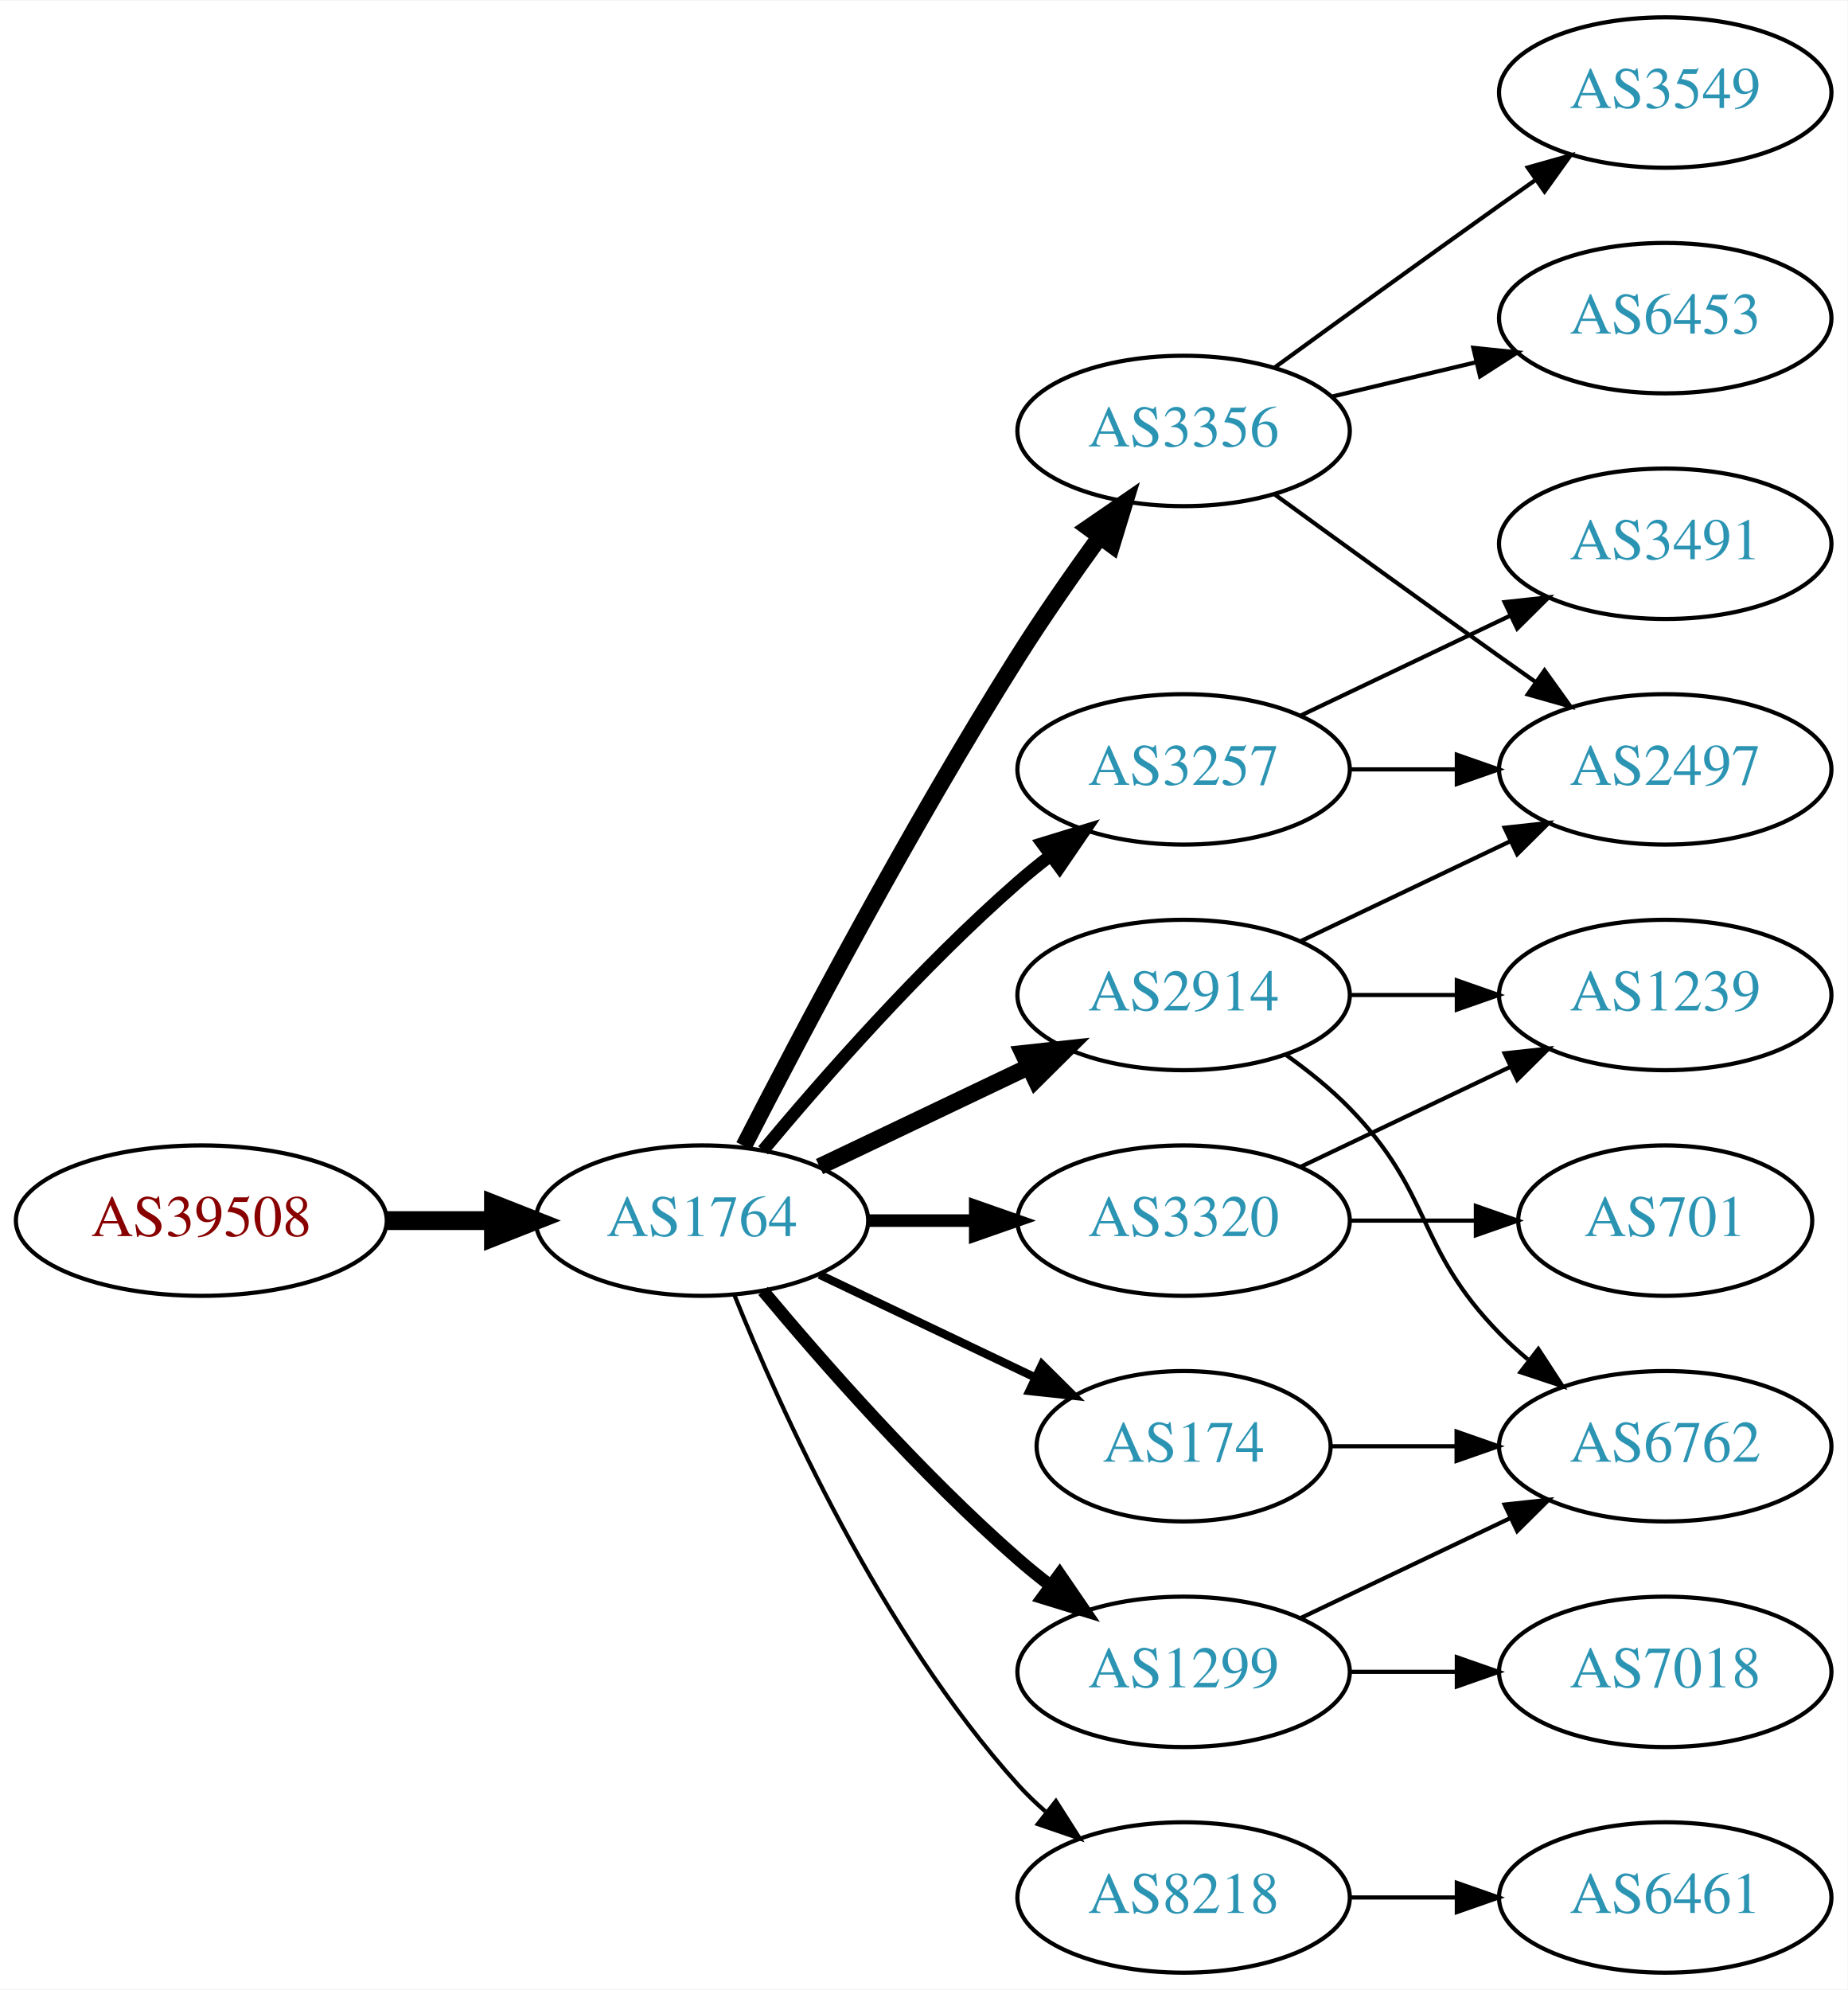
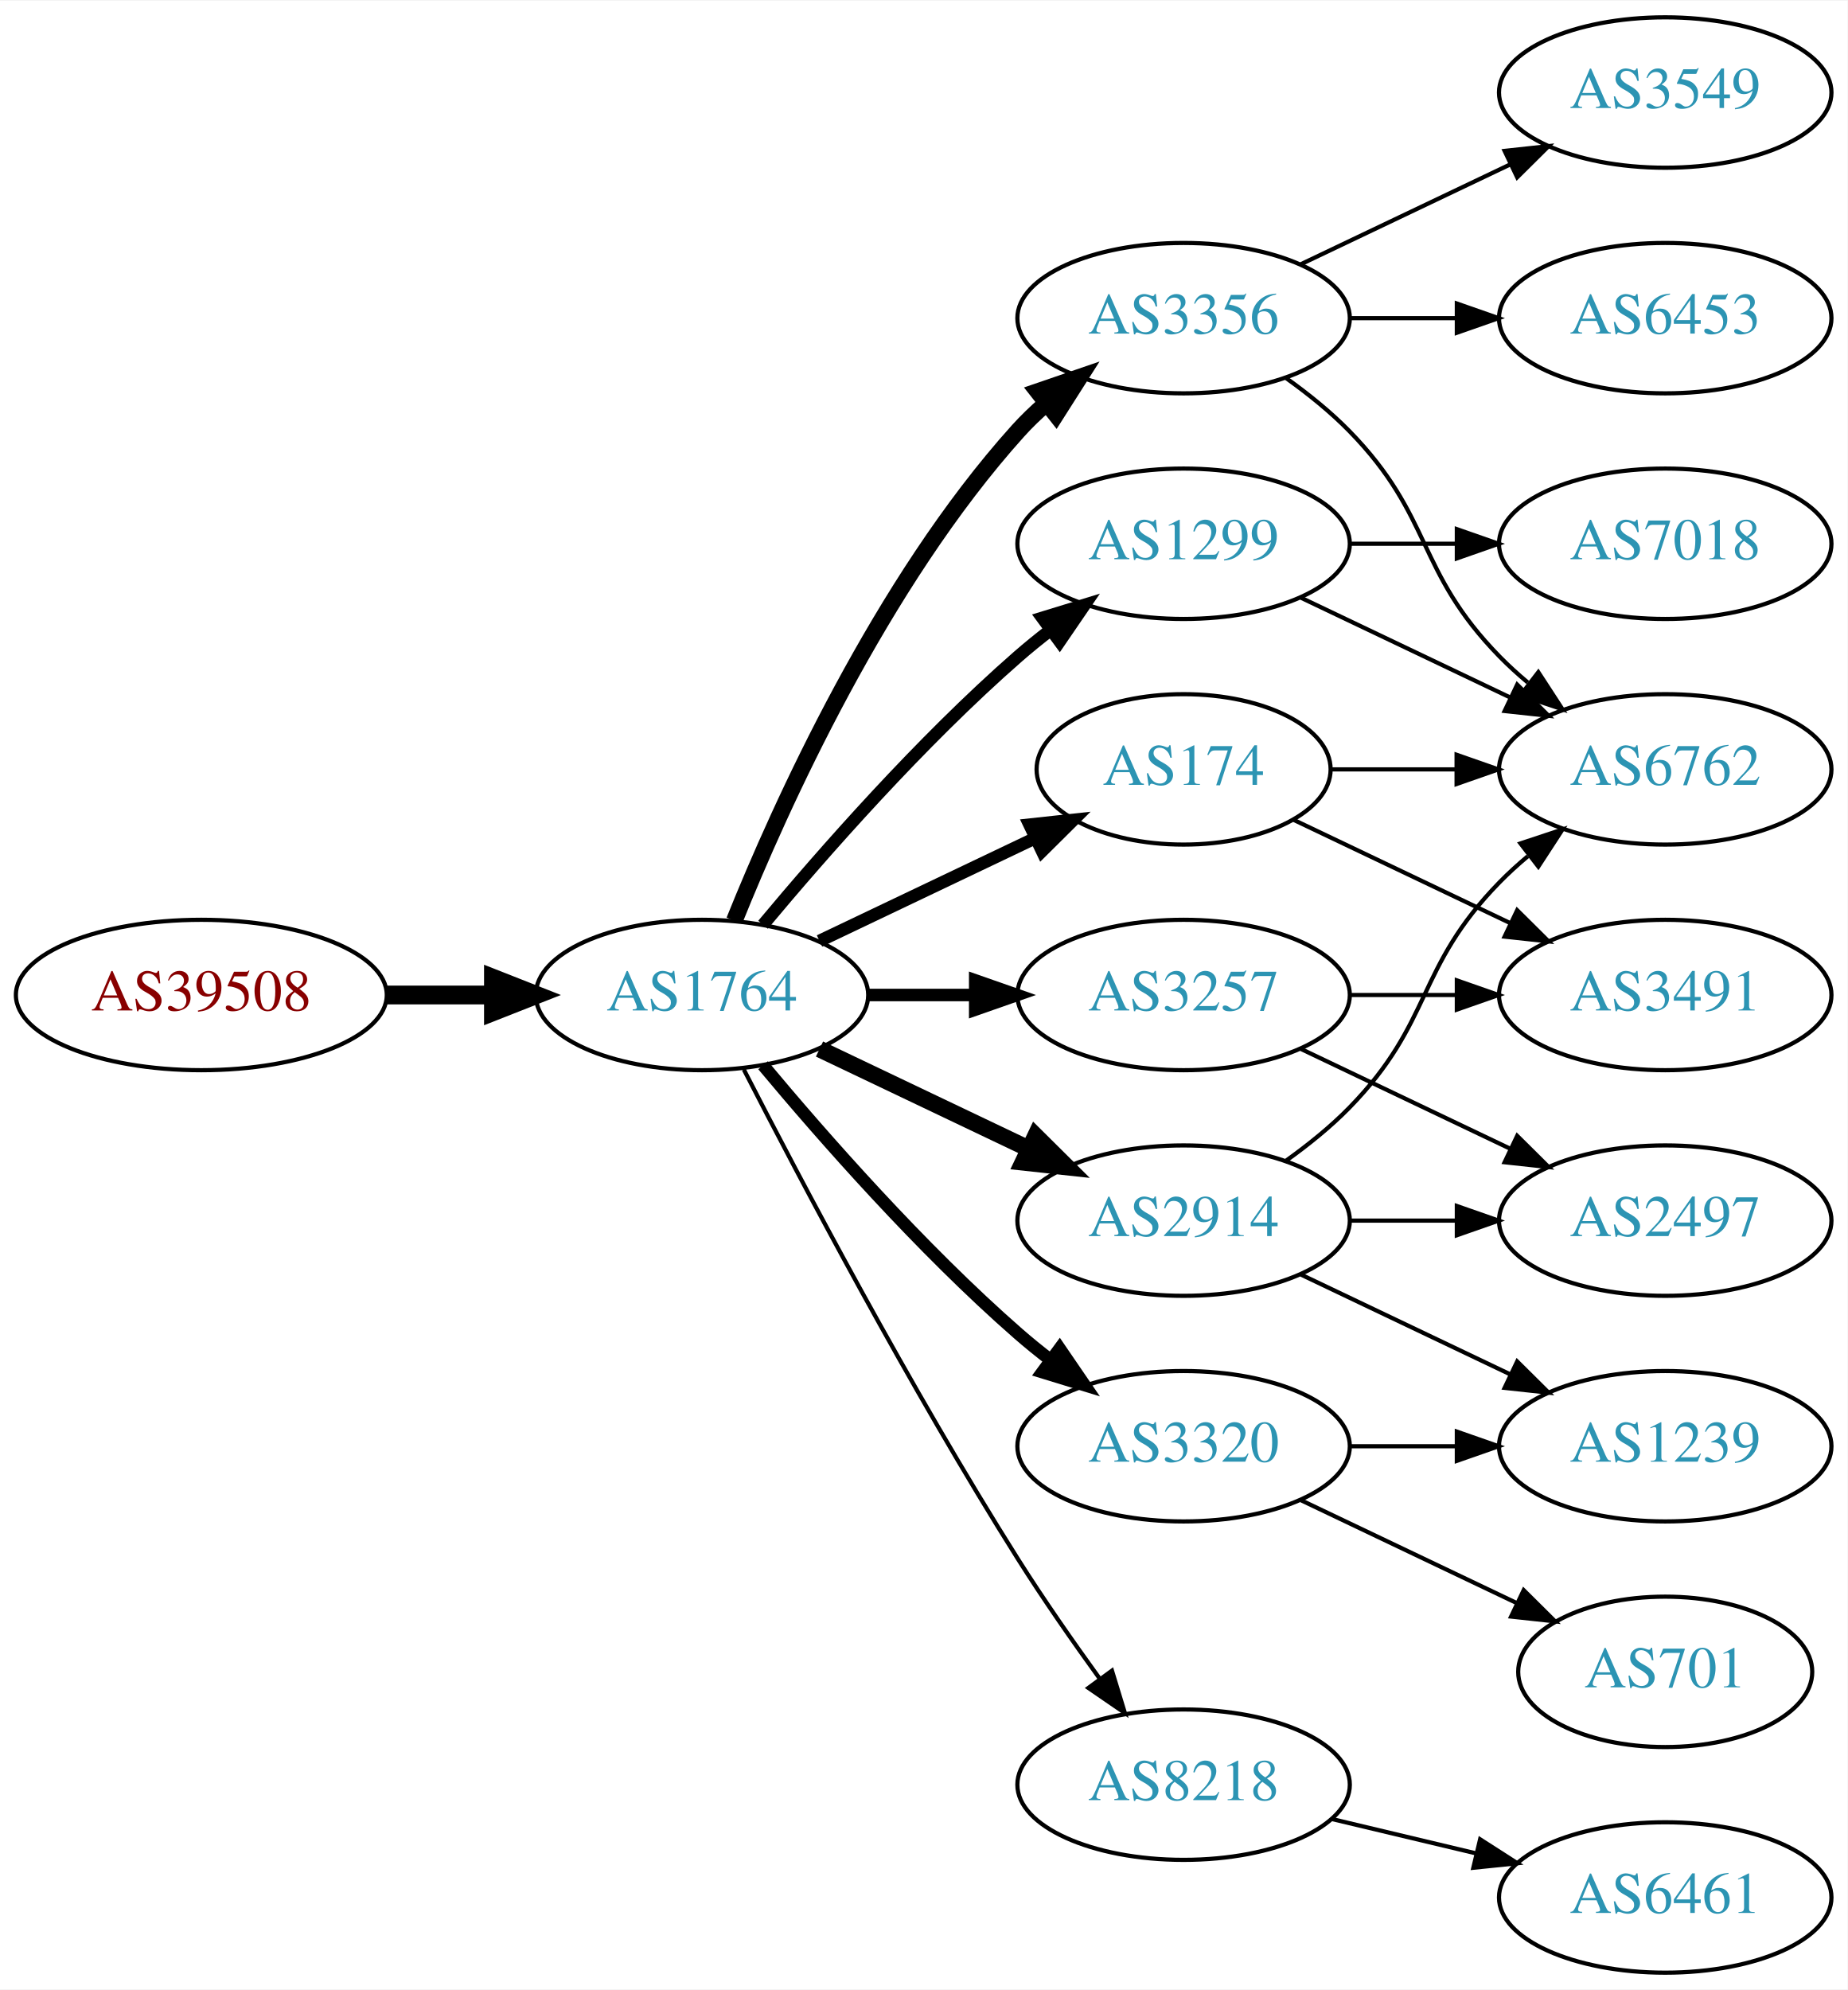
<svg xmlns="http://www.w3.org/2000/svg" xmlns:xlink="http://www.w3.org/1999/xlink" width="442pt" height="476pt" viewBox="0.00 0.00 442.27 476.00">
  <g id="graph0" class="graph" transform="scale(1 1) rotate(0) translate(4 472)">
    <polygon fill="white" stroke="none" points="-4,4 -4,-472 438.271,-472 438.271,4 -4,4" />
    <g id="node1" class="node">
      <g id="a_node1">
        <a xlink:href="/asn/39508" xlink:title="AS39508 ~ AXIANS ICT Austria GmbH [AT]">
-           <ellipse fill="#ffffff" stroke="black" cx="44.196" cy="-180" rx="44.393" ry="18" />
-           <text text-anchor="middle" x="44.196" y="-176.3" font-family="Times,serif" font-size="14.00" fill="#880000">AS39508</text>
+           <ellipse fill="#ffffff" stroke="black" cx="44.196" cy="-234" rx="44.393" ry="18" />
+           <text text-anchor="middle" x="44.196" y="-230.3" font-family="Times,serif" font-size="14.00" fill="#880000">AS39508</text>
        </a>
      </g>
    </g>
    <g id="node2" class="node">
      <g id="a_node2">
        <a xlink:href="/asn/1764" xlink:title="AS1764 ~ NEXTLAYER-AS [AT]">
-           <ellipse fill="#ffffff" stroke="black" cx="164.039" cy="-180" rx="39.794" ry="18" />
-           <text text-anchor="middle" x="164.039" y="-176.3" font-family="Times,serif" font-size="14.00" fill="#2c94b3">AS1764</text>
+           <ellipse fill="#ffffff" stroke="black" cx="164.039" cy="-234" rx="39.794" ry="18" />
+           <text text-anchor="middle" x="164.039" y="-230.3" font-family="Times,serif" font-size="14.00" fill="#2c94b3">AS1764</text>
        </a>
      </g>
    </g>
    <g id="edge1" class="edge">
-       <path fill="none" stroke="black" stroke-width="4.5" d="M88.407,-180C96.72,-180 105.482,-180 113.965,-180" />
-       <polygon fill="black" stroke="black" stroke-width="4.5" points="114.123,-183.938 124.123,-180 114.123,-176.063 114.123,-183.938" />
+       <path fill="none" stroke="black" stroke-width="4.5" d="M88.407,-234C96.72,-234 105.482,-234 113.965,-234" />
+       <polygon fill="black" stroke="black" stroke-width="4.5" points="114.123,-237.938 124.123,-234 114.123,-230.063 114.123,-237.938" />
    </g>
    <g id="node3" class="node">
      <g id="a_node3">
        <a xlink:href="/asn/2914" xlink:title="AS2914 ~ NTT America, Inc. [US]">
-           <ellipse fill="#ffffff" stroke="black" cx="279.332" cy="-234" rx="39.794" ry="18" />
-           <text text-anchor="middle" x="279.332" y="-230.3" font-family="Times,serif" font-size="14.00" fill="#2c94b3">AS2914</text>
+           <ellipse fill="#ffffff" stroke="black" cx="279.332" cy="-180" rx="39.794" ry="18" />
+           <text text-anchor="middle" x="279.332" y="-176.3" font-family="Times,serif" font-size="14.00" fill="#2c94b3">AS2914</text>
        </a>
      </g>
    </g>
    <g id="edge2" class="edge">
-       <path fill="none" stroke="black" stroke-width="4" d="M192.175,-192.934C207.169,-200.081 225.99,-209.052 242.213,-216.785" />
-       <polygon fill="black" stroke="black" stroke-width="4" points="240.884,-220.028 251.417,-221.171 243.895,-213.709 240.884,-220.028" />
+       <path fill="none" stroke="black" stroke-width="4" d="M192.175,-221.066C207.169,-213.919 225.99,-204.948 242.213,-197.215" />
+       <polygon fill="black" stroke="black" stroke-width="4" points="243.895,-200.291 251.417,-192.829 240.884,-193.972 243.895,-200.291" />
    </g>
    <g id="node4" class="node">
      <g id="a_node4">
-         <a xlink:href="/asn/174" xlink:title="AS174 ~ Cogent Communications [US]">
-           <ellipse fill="#ffffff" stroke="black" cx="279.332" cy="-126" rx="35.194" ry="18" />
-           <text text-anchor="middle" x="279.332" y="-122.3" font-family="Times,serif" font-size="14.00" fill="#2c94b3">AS174</text>
+         <a xlink:href="/asn/3356" xlink:title="AS3356 ~ Level 3 Parent, LLC [US]">
+           <ellipse fill="#ffffff" stroke="black" cx="279.332" cy="-396" rx="39.794" ry="18" />
+           <text text-anchor="middle" x="279.332" y="-392.3" font-family="Times,serif" font-size="14.00" fill="#2c94b3">AS3356</text>
        </a>
      </g>
    </g>
    <g id="edge3" class="edge">
-       <path fill="none" stroke="black" stroke-width="2" d="M192.175,-167.066C207.607,-159.71 227.092,-150.423 243.628,-142.541" />
-       <polygon fill="black" stroke="black" stroke-width="2" points="245.448,-145.551 252.969,-138.089 242.436,-139.232 245.448,-145.551" />
+       <path fill="none" stroke="black" stroke-width="4" d="M171.786,-251.787C182.837,-279.243 206.891,-332.578 239.685,-369 241.688,-371.224 243.906,-373.363 246.239,-375.397" />
+       <polygon fill="black" stroke="black" stroke-width="4" points="244.437,-378.433 254.458,-381.873 248.769,-372.935 244.437,-378.433" />
    </g>
    <g id="node5" class="node">
      <g id="a_node5">
-         <a xlink:href="/asn/3356" xlink:title="AS3356 ~ Level 3 Parent, LLC [US]">
-           <ellipse fill="#ffffff" stroke="black" cx="279.332" cy="-369" rx="39.794" ry="18" />
-           <text text-anchor="middle" x="279.332" y="-365.3" font-family="Times,serif" font-size="14.00" fill="#2c94b3">AS3356</text>
+         <a xlink:href="/asn/1299" xlink:title="AS1299 ~ Telia Carrier [EU]">
+           <ellipse fill="#ffffff" stroke="black" cx="279.332" cy="-342" rx="39.794" ry="18" />
+           <text text-anchor="middle" x="279.332" y="-338.3" font-family="Times,serif" font-size="14.00" fill="#2c94b3">AS1299</text>
        </a>
      </g>
    </g>
    <g id="edge4" class="edge">
-       <path fill="none" stroke="black" stroke-width="4" d="M174.065,-197.852C187.501,-224.055 213.95,-274.237 239.685,-315 245.748,-324.604 252.868,-334.813 259.333,-343.739" />
-       <polygon fill="black" stroke="black" stroke-width="4" points="256.54,-345.848 265.276,-351.843 262.185,-341.709 256.54,-345.848" />
+       <path fill="none" stroke="black" stroke-width="3" d="M178.669,-250.817C192.951,-267.929 216.498,-294.745 239.685,-315 242.151,-317.154 244.789,-319.294 247.487,-321.372" />
+       <polygon fill="black" stroke="black" stroke-width="3" points="245.512,-324.264 255.641,-327.37 249.66,-318.625 245.512,-324.264" />
    </g>
    <g id="node6" class="node">
      <g id="a_node6">
-         <a xlink:href="/asn/1299" xlink:title="AS1299 ~ Telia Carrier [EU]">
-           <ellipse fill="#ffffff" stroke="black" cx="279.332" cy="-72" rx="39.794" ry="18" />
-           <text text-anchor="middle" x="279.332" y="-68.3" font-family="Times,serif" font-size="14.00" fill="#2c94b3">AS1299</text>
+         <a xlink:href="/asn/174" xlink:title="AS174 ~ Cogent Communications [US]">
+           <ellipse fill="#ffffff" stroke="black" cx="279.332" cy="-288" rx="35.194" ry="18" />
+           <text text-anchor="middle" x="279.332" y="-284.3" font-family="Times,serif" font-size="14.00" fill="#2c94b3">AS174</text>
        </a>
      </g>
    </g>
    <g id="edge5" class="edge">
-       <path fill="none" stroke="black" stroke-width="3" d="M178.669,-163.183C192.951,-146.071 216.498,-119.255 239.685,-99 242.151,-96.846 244.789,-94.706 247.487,-92.628" />
-       <polygon fill="black" stroke="black" stroke-width="3" points="249.66,-95.375 255.641,-86.63 245.512,-89.736 249.66,-95.375" />
+       <path fill="none" stroke="black" stroke-width="3" d="M192.175,-246.934C207.607,-254.29 227.092,-263.577 243.628,-271.459" />
+       <polygon fill="black" stroke="black" stroke-width="3" points="242.436,-274.768 252.969,-275.911 245.448,-268.449 242.436,-274.768" />
    </g>
    <g id="node7" class="node">
      <g id="a_node7">
-         <a xlink:href="/asn/3257" xlink:title="AS3257 ~ GTT [DE]">
-           <ellipse fill="#ffffff" stroke="black" cx="279.332" cy="-288" rx="39.794" ry="18" />
-           <text text-anchor="middle" x="279.332" y="-284.3" font-family="Times,serif" font-size="14.00" fill="#2c94b3">AS3257</text>
+         <a xlink:href="/asn/8218" xlink:title="AS8218 ~ legacy Neotelecoms [FR]">
+           <ellipse fill="#ffffff" stroke="black" cx="279.332" cy="-45" rx="39.794" ry="18" />
+           <text text-anchor="middle" x="279.332" y="-41.3" font-family="Times,serif" font-size="14.00" fill="#2c94b3">AS8218</text>
        </a>
      </g>
    </g>
    <g id="edge6" class="edge">
-       <path fill="none" stroke="black" stroke-width="3" d="M178.669,-196.817C192.951,-213.929 216.498,-240.745 239.685,-261 242.151,-263.154 244.789,-265.294 247.487,-267.372" />
-       <polygon fill="black" stroke="black" stroke-width="3" points="245.512,-270.264 255.641,-273.37 249.66,-264.625 245.512,-270.264" />
+       <path fill="none" stroke="black" d="M174.065,-216.148C187.501,-189.945 213.95,-139.763 239.685,-99 245.748,-89.396 252.868,-79.187 259.333,-70.261" />
+       <polygon fill="black" stroke="black" points="262.185,-72.291 265.276,-62.157 256.54,-68.152 262.185,-72.291" />
    </g>
    <g id="node8" class="node">
      <g id="a_node8">
-         <a xlink:href="/asn/3320" xlink:title="AS3320 ~ DTAG [DE]">
-           <ellipse fill="#ffffff" stroke="black" cx="279.332" cy="-180" rx="39.794" ry="18" />
-           <text text-anchor="middle" x="279.332" y="-176.3" font-family="Times,serif" font-size="14.00" fill="#2c94b3">AS3320</text>
+         <a xlink:href="/asn/3257" xlink:title="AS3257 ~ GTT [DE]">
+           <ellipse fill="#ffffff" stroke="black" cx="279.332" cy="-234" rx="39.794" ry="18" />
+           <text text-anchor="middle" x="279.332" y="-230.3" font-family="Times,serif" font-size="14.00" fill="#2c94b3">AS3257</text>
        </a>
      </g>
    </g>
    <g id="edge7" class="edge">
-       <path fill="none" stroke="black" stroke-width="3" d="M203.711,-180C211.914,-180 220.678,-180 229.21,-180" />
-       <polygon fill="black" stroke="black" stroke-width="3" points="229.449,-183.5 239.449,-180 229.449,-176.5 229.449,-183.5" />
+       <path fill="none" stroke="black" stroke-width="3" d="M203.711,-234C211.914,-234 220.678,-234 229.21,-234" />
+       <polygon fill="black" stroke="black" stroke-width="3" points="229.449,-237.5 239.449,-234 229.449,-230.5 229.449,-237.5" />
    </g>
    <g id="node9" class="node">
      <g id="a_node9">
-         <a xlink:href="/asn/8218" xlink:title="AS8218 ~ legacy Neotelecoms [FR]">
-           <ellipse fill="#ffffff" stroke="black" cx="279.332" cy="-18" rx="39.794" ry="18" />
-           <text text-anchor="middle" x="279.332" y="-14.3" font-family="Times,serif" font-size="14.00" fill="#2c94b3">AS8218</text>
+         <a xlink:href="/asn/3320" xlink:title="AS3320 ~ DTAG [DE]">
+           <ellipse fill="#ffffff" stroke="black" cx="279.332" cy="-126" rx="39.794" ry="18" />
+           <text text-anchor="middle" x="279.332" y="-122.3" font-family="Times,serif" font-size="14.00" fill="#2c94b3">AS3320</text>
        </a>
      </g>
    </g>
    <g id="edge8" class="edge">
-       <path fill="none" stroke="black" d="M171.786,-162.213C182.837,-134.757 206.891,-81.422 239.685,-45 241.688,-42.776 243.906,-40.637 246.239,-38.603" />
-       <polygon fill="black" stroke="black" points="248.769,-41.065 254.458,-32.127 244.437,-35.567 248.769,-41.065" />
+       <path fill="none" stroke="black" stroke-width="3" d="M178.669,-217.183C192.951,-200.071 216.498,-173.255 239.685,-153 242.151,-150.846 244.789,-148.706 247.487,-146.628" />
+       <polygon fill="black" stroke="black" stroke-width="3" points="249.66,-149.375 255.641,-140.63 245.512,-143.736 249.66,-149.375" />
+     </g>
+     <g id="node10" class="node">
+       <g id="a_node10">
+         <a xlink:href="/asn/6762" xlink:title="AS6762 ~ TELECOM ITALIA SPARKLE S.p.A. [IT]">
+           <ellipse fill="#ffffff" stroke="black" cx="394.625" cy="-288" rx="39.794" ry="18" />
+           <text text-anchor="middle" x="394.625" y="-284.3" font-family="Times,serif" font-size="14.00" fill="#2c94b3">AS6762</text>
+         </a>
+       </g>
+     </g>
+     <g id="edge9" class="edge">
+       <path fill="none" stroke="black" d="M303.926,-194.389C309.182,-198.148 314.513,-202.437 318.978,-207 339.151,-227.617 334.806,-240.383 354.978,-261 357.071,-263.139 359.354,-265.218 361.731,-267.21" />
+       <polygon fill="black" stroke="black" points="359.974,-270.275 370.031,-273.611 364.249,-264.732 359.974,-270.275" />
    </g>
    <g id="node11" class="node">
      <g id="a_node11">
        <a xlink:href="/asn/2497" xlink:title="AS2497 ~ Internet Initiative Japan Inc. [JP]">
-           <ellipse fill="#ffffff" stroke="black" cx="394.625" cy="-288" rx="39.794" ry="18" />
-           <text text-anchor="middle" x="394.625" y="-284.3" font-family="Times,serif" font-size="14.00" fill="#2c94b3">AS2497</text>
-         </a>
-       </g>
-     </g>
-     <g id="edge12" class="edge">
-       <path fill="none" stroke="black" d="M307.468,-246.934C322.462,-254.081 341.283,-263.052 357.506,-270.785" />
-       <polygon fill="black" stroke="black" points="356.177,-274.028 366.71,-275.171 359.188,-267.709 356.177,-274.028" />
-     </g>
-     <g id="node13" class="node">
-       <g id="a_node13">
+           <ellipse fill="#ffffff" stroke="black" cx="394.625" cy="-180" rx="39.794" ry="18" />
+           <text text-anchor="middle" x="394.625" y="-176.3" font-family="Times,serif" font-size="14.00" fill="#2c94b3">AS2497</text>
+         </a>
+       </g>
+     </g>
+     <g id="edge10" class="edge">
+       <path fill="none" stroke="black" d="M319.004,-180C327.207,-180 335.971,-180 344.503,-180" />
+       <polygon fill="black" stroke="black" points="344.742,-183.5 354.742,-180 344.742,-176.5 344.742,-183.5" />
+     </g>
+     <g id="node12" class="node">
+       <g id="a_node12">
        <a xlink:href="/asn/1239" xlink:title="AS1239 ~ Sprint [US]">
-           <ellipse fill="#ffffff" stroke="black" cx="394.625" cy="-234" rx="39.794" ry="18" />
-           <text text-anchor="middle" x="394.625" y="-230.3" font-family="Times,serif" font-size="14.00" fill="#2c94b3">AS1239</text>
-         </a>
-       </g>
-     </g>
-     <g id="edge13" class="edge">
-       <path fill="none" stroke="black" d="M319.004,-234C327.207,-234 335.971,-234 344.503,-234" />
-       <polygon fill="black" stroke="black" points="344.742,-237.5 354.742,-234 344.742,-230.5 344.742,-237.5" />
-     </g>
-     <g id="node14" class="node">
-       <g id="a_node14">
-         <a xlink:href="/asn/6762" xlink:title="AS6762 ~ TELECOM ITALIA SPARKLE S.p.A. [IT]">
          <ellipse fill="#ffffff" stroke="black" cx="394.625" cy="-126" rx="39.794" ry="18" />
-           <text text-anchor="middle" x="394.625" y="-122.3" font-family="Times,serif" font-size="14.00" fill="#2c94b3">AS6762</text>
-         </a>
-       </g>
-     </g>
-     <g id="edge14" class="edge">
-       <path fill="none" stroke="black" d="M303.926,-219.611C309.182,-215.852 314.513,-211.563 318.978,-207 339.151,-186.383 334.806,-173.617 354.978,-153 357.071,-150.861 359.354,-148.782 361.731,-146.79" />
-       <polygon fill="black" stroke="black" points="364.249,-149.268 370.031,-140.389 359.974,-143.725 364.249,-149.268" />
-     </g>
-     <g id="edge15" class="edge">
-       <path fill="none" stroke="black" d="M314.631,-126C324.008,-126 334.358,-126 344.393,-126" />
-       <polygon fill="black" stroke="black" points="344.681,-129.5 354.681,-126 344.681,-122.5 344.681,-129.5" />
-     </g>
-     <g id="node10" class="node">
-       <g id="a_node10">
+           <text text-anchor="middle" x="394.625" y="-122.3" font-family="Times,serif" font-size="14.00" fill="#2c94b3">AS1239</text>
+         </a>
+       </g>
+     </g>
+     <g id="edge11" class="edge">
+       <path fill="none" stroke="black" d="M307.468,-167.066C322.462,-159.919 341.283,-150.948 357.506,-143.215" />
+       <polygon fill="black" stroke="black" points="359.188,-146.291 366.71,-138.829 356.177,-139.972 359.188,-146.291" />
+     </g>
+     <g id="edge19" class="edge">
+       <path fill="none" stroke="black" d="M303.926,-381.611C309.182,-377.852 314.513,-373.563 318.978,-369 339.151,-348.383 334.806,-335.617 354.978,-315 357.071,-312.861 359.354,-310.782 361.731,-308.79" />
+       <polygon fill="black" stroke="black" points="364.249,-311.268 370.031,-302.389 359.974,-305.725 364.249,-311.268" />
+     </g>
+     <g id="node16" class="node">
+       <g id="a_node16">
        <a xlink:href="/asn/6453" xlink:title="AS6453 ~ TATA COMMUNICATIONS (AMERICA) INC [US]">
          <ellipse fill="#ffffff" stroke="black" cx="394.625" cy="-396" rx="39.794" ry="18" />
          <text text-anchor="middle" x="394.625" y="-392.3" font-family="Times,serif" font-size="14.00" fill="#2c94b3">AS6453</text>
        </a>
      </g>
    </g>
-     <g id="edge9" class="edge">
-       <path fill="none" stroke="black" d="M314.939,-377.248C325.81,-379.838 337.964,-382.735 349.407,-385.462" />
-       <polygon fill="black" stroke="black" points="348.69,-388.889 359.229,-387.803 350.313,-382.08 348.69,-388.889" />
-     </g>
-     <g id="edge10" class="edge">
-       <path fill="none" stroke="black" d="M301.18,-353.778C316.114,-342.909 336.727,-327.975 354.978,-315 357.799,-312.995 360.742,-310.915 363.69,-308.841" />
-       <polygon fill="black" stroke="black" points="365.736,-311.681 371.914,-303.074 361.717,-305.95 365.736,-311.681" />
-     </g>
-     <g id="node12" class="node">
-       <g id="a_node12">
+     <g id="edge17" class="edge">
+       <path fill="none" stroke="black" d="M319.004,-396C327.207,-396 335.971,-396 344.503,-396" />
+       <polygon fill="black" stroke="black" points="344.742,-399.5 354.742,-396 344.742,-392.5 344.742,-399.5" />
+     </g>
+     <g id="node17" class="node">
+       <g id="a_node17">
        <a xlink:href="/asn/3549" xlink:title="AS3549 ~ Level 3 Parent, LLC [US]">
          <ellipse fill="#ffffff" stroke="black" cx="394.625" cy="-450" rx="39.794" ry="18" />
          <text text-anchor="middle" x="394.625" y="-446.3" font-family="Times,serif" font-size="14.00" fill="#2c94b3">AS3549</text>
        </a>
      </g>
    </g>
-     <g id="edge11" class="edge">
-       <path fill="none" stroke="black" d="M301.18,-384.222C316.114,-395.091 336.727,-410.025 354.978,-423 357.799,-425.005 360.742,-427.085 363.69,-429.159" />
-       <polygon fill="black" stroke="black" points="361.717,-432.05 371.914,-434.926 365.736,-426.319 361.717,-432.05" />
-     </g>
-     <g id="edge17" class="edge">
-       <path fill="none" stroke="black" d="M307.468,-84.934C322.462,-92.081 341.283,-101.052 357.506,-108.785" />
-       <polygon fill="black" stroke="black" points="356.177,-112.028 366.71,-113.171 359.188,-105.709 356.177,-112.028" />
+     <g id="edge18" class="edge">
+       <path fill="none" stroke="black" d="M307.468,-408.934C322.462,-416.081 341.283,-425.052 357.506,-432.785" />
+       <polygon fill="black" stroke="black" points="356.177,-436.028 366.71,-437.171 359.188,-429.709 356.177,-436.028" />
+     </g>
+     <g id="edge13" class="edge">
+       <path fill="none" stroke="black" d="M307.468,-329.066C322.462,-321.919 341.283,-312.948 357.506,-305.215" />
+       <polygon fill="black" stroke="black" points="359.188,-308.291 366.71,-300.829 356.177,-301.972 359.188,-308.291" />
+     </g>
+     <g id="node13" class="node">
+       <g id="a_node13">
+         <a xlink:href="/asn/7018" xlink:title="AS7018 ~ AT&amp;T Services, Inc. [US]">
+           <ellipse fill="#ffffff" stroke="black" cx="394.625" cy="-342" rx="39.794" ry="18" />
+           <text text-anchor="middle" x="394.625" y="-338.3" font-family="Times,serif" font-size="14.00" fill="#2c94b3">AS7018</text>
+         </a>
+       </g>
+     </g>
+     <g id="edge12" class="edge">
+       <path fill="none" stroke="black" d="M319.004,-342C327.207,-342 335.971,-342 344.503,-342" />
+       <polygon fill="black" stroke="black" points="344.742,-345.5 354.742,-342 344.742,-338.5 344.742,-345.5" />
+     </g>
+     <g id="edge15" class="edge">
+       <path fill="none" stroke="black" d="M314.631,-288C324.008,-288 334.358,-288 344.393,-288" />
+       <polygon fill="black" stroke="black" points="344.681,-291.5 354.681,-288 344.681,-284.5 344.681,-291.5" />
+     </g>
+     <g id="node14" class="node">
+       <g id="a_node14">
+         <a xlink:href="/asn/3491" xlink:title="AS3491 ~ PCCW Global, Inc. [US]">
+           <ellipse fill="#ffffff" stroke="black" cx="394.625" cy="-234" rx="39.794" ry="18" />
+           <text text-anchor="middle" x="394.625" y="-230.3" font-family="Times,serif" font-size="14.00" fill="#2c94b3">AS3491</text>
+         </a>
+       </g>
+     </g>
+     <g id="edge14" class="edge">
+       <path fill="none" stroke="black" d="M305.757,-275.881C321.059,-268.587 340.783,-259.186 357.665,-251.14" />
+       <polygon fill="black" stroke="black" points="359.184,-254.293 366.705,-246.831 356.172,-247.974 359.184,-254.293" />
    </g>
    <g id="node15" class="node">
      <g id="a_node15">
-         <a xlink:href="/asn/7018" xlink:title="AS7018 ~ AT&amp;T Services, Inc. [US]">
-           <ellipse fill="#ffffff" stroke="black" cx="394.625" cy="-72" rx="39.794" ry="18" />
-           <text text-anchor="middle" x="394.625" y="-68.3" font-family="Times,serif" font-size="14.00" fill="#2c94b3">AS7018</text>
-         </a>
-       </g>
-     </g>
-     <g id="edge16" class="edge">
-       <path fill="none" stroke="black" d="M319.004,-72C327.207,-72 335.971,-72 344.503,-72" />
-       <polygon fill="black" stroke="black" points="344.742,-75.5 354.742,-72 344.742,-68.5 344.742,-75.5" />
-     </g>
-     <g id="edge19" class="edge">
-       <path fill="none" stroke="black" d="M319.004,-288C327.207,-288 335.971,-288 344.503,-288" />
-       <polygon fill="black" stroke="black" points="344.742,-291.5 354.742,-288 344.742,-284.5 344.742,-291.5" />
-     </g>
-     <g id="node16" class="node">
-       <g id="a_node16">
-         <a xlink:href="/asn/3491" xlink:title="AS3491 ~ PCCW Global, Inc. [US]">
-           <ellipse fill="#ffffff" stroke="black" cx="394.625" cy="-342" rx="39.794" ry="18" />
-           <text text-anchor="middle" x="394.625" y="-338.3" font-family="Times,serif" font-size="14.00" fill="#2c94b3">AS3491</text>
-         </a>
-       </g>
-     </g>
-     <g id="edge18" class="edge">
-       <path fill="none" stroke="black" d="M307.468,-300.934C322.462,-308.081 341.283,-317.052 357.506,-324.785" />
-       <polygon fill="black" stroke="black" points="356.177,-328.028 366.71,-329.171 359.188,-321.709 356.177,-328.028" />
-     </g>
-     <g id="edge21" class="edge">
-       <path fill="none" stroke="black" d="M307.468,-192.934C322.462,-200.081 341.283,-209.052 357.506,-216.785" />
-       <polygon fill="black" stroke="black" points="356.177,-220.028 366.71,-221.171 359.188,-213.709 356.177,-220.028" />
-     </g>
-     <g id="node17" class="node">
-       <g id="a_node17">
-         <a xlink:href="/asn/701" xlink:title="AS701 ~ UUNET [US]">
-           <ellipse fill="#ffffff" stroke="black" cx="394.625" cy="-180" rx="35.194" ry="18" />
-           <text text-anchor="middle" x="394.625" y="-176.3" font-family="Times,serif" font-size="14.00" fill="#2c94b3">AS701</text>
-         </a>
-       </g>
-     </g>
-     <g id="edge20" class="edge">
-       <path fill="none" stroke="black" d="M319.004,-180C328.709,-180 339.2,-180 349.163,-180" />
-       <polygon fill="black" stroke="black" points="349.299,-183.5 359.299,-180 349.299,-176.5 349.299,-183.5" />
-     </g>
-     <g id="node18" class="node">
-       <g id="a_node18">
        <a xlink:href="/asn/6461" xlink:title="AS6461 ~ Zayo Bandwidth [US]">
          <ellipse fill="#ffffff" stroke="black" cx="394.625" cy="-18" rx="39.794" ry="18" />
          <text text-anchor="middle" x="394.625" y="-14.3" font-family="Times,serif" font-size="14.00" fill="#2c94b3">AS6461</text>
        </a>
      </g>
    </g>
+     <g id="edge16" class="edge">
+       <path fill="none" stroke="black" d="M314.939,-36.752C325.81,-34.162 337.964,-31.265 349.407,-28.538" />
+       <polygon fill="black" stroke="black" points="350.313,-31.92 359.229,-26.197 348.69,-25.111 350.313,-31.92" />
+     </g>
    <g id="edge22" class="edge">
-       <path fill="none" stroke="black" d="M319.004,-18C327.207,-18 335.971,-18 344.503,-18" />
-       <polygon fill="black" stroke="black" points="344.742,-21.5 354.742,-18 344.742,-14.5 344.742,-21.5" />
+       <path fill="none" stroke="black" d="M307.468,-221.066C322.462,-213.919 341.283,-204.948 357.506,-197.215" />
+       <polygon fill="black" stroke="black" points="359.188,-200.291 366.71,-192.829 356.177,-193.972 359.188,-200.291" />
+     </g>
+     <g id="edge23" class="edge">
+       <path fill="none" stroke="black" d="M319.004,-234C327.207,-234 335.971,-234 344.503,-234" />
+       <polygon fill="black" stroke="black" points="344.742,-237.5 354.742,-234 344.742,-230.5 344.742,-237.5" />
+     </g>
+     <g id="edge21" class="edge">
+       <path fill="none" stroke="black" d="M319.004,-126C327.207,-126 335.971,-126 344.503,-126" />
+       <polygon fill="black" stroke="black" points="344.742,-129.5 354.742,-126 344.742,-122.5 344.742,-129.5" />
+     </g>
+     <g id="node18" class="node">
+       <g id="a_node18">
+         <a xlink:href="/asn/701" xlink:title="AS701 ~ UUNET [US]">
+           <ellipse fill="#ffffff" stroke="black" cx="394.625" cy="-72" rx="35.194" ry="18" />
+           <text text-anchor="middle" x="394.625" y="-68.3" font-family="Times,serif" font-size="14.00" fill="#2c94b3">AS701</text>
+         </a>
+       </g>
+     </g>
+     <g id="edge20" class="edge">
+       <path fill="none" stroke="black" d="M307.468,-113.066C322.9,-105.71 342.385,-96.423 358.92,-88.541" />
+       <polygon fill="black" stroke="black" points="360.741,-91.551 368.262,-84.089 357.729,-85.232 360.741,-91.551" />
    </g>
  </g>
</svg>
